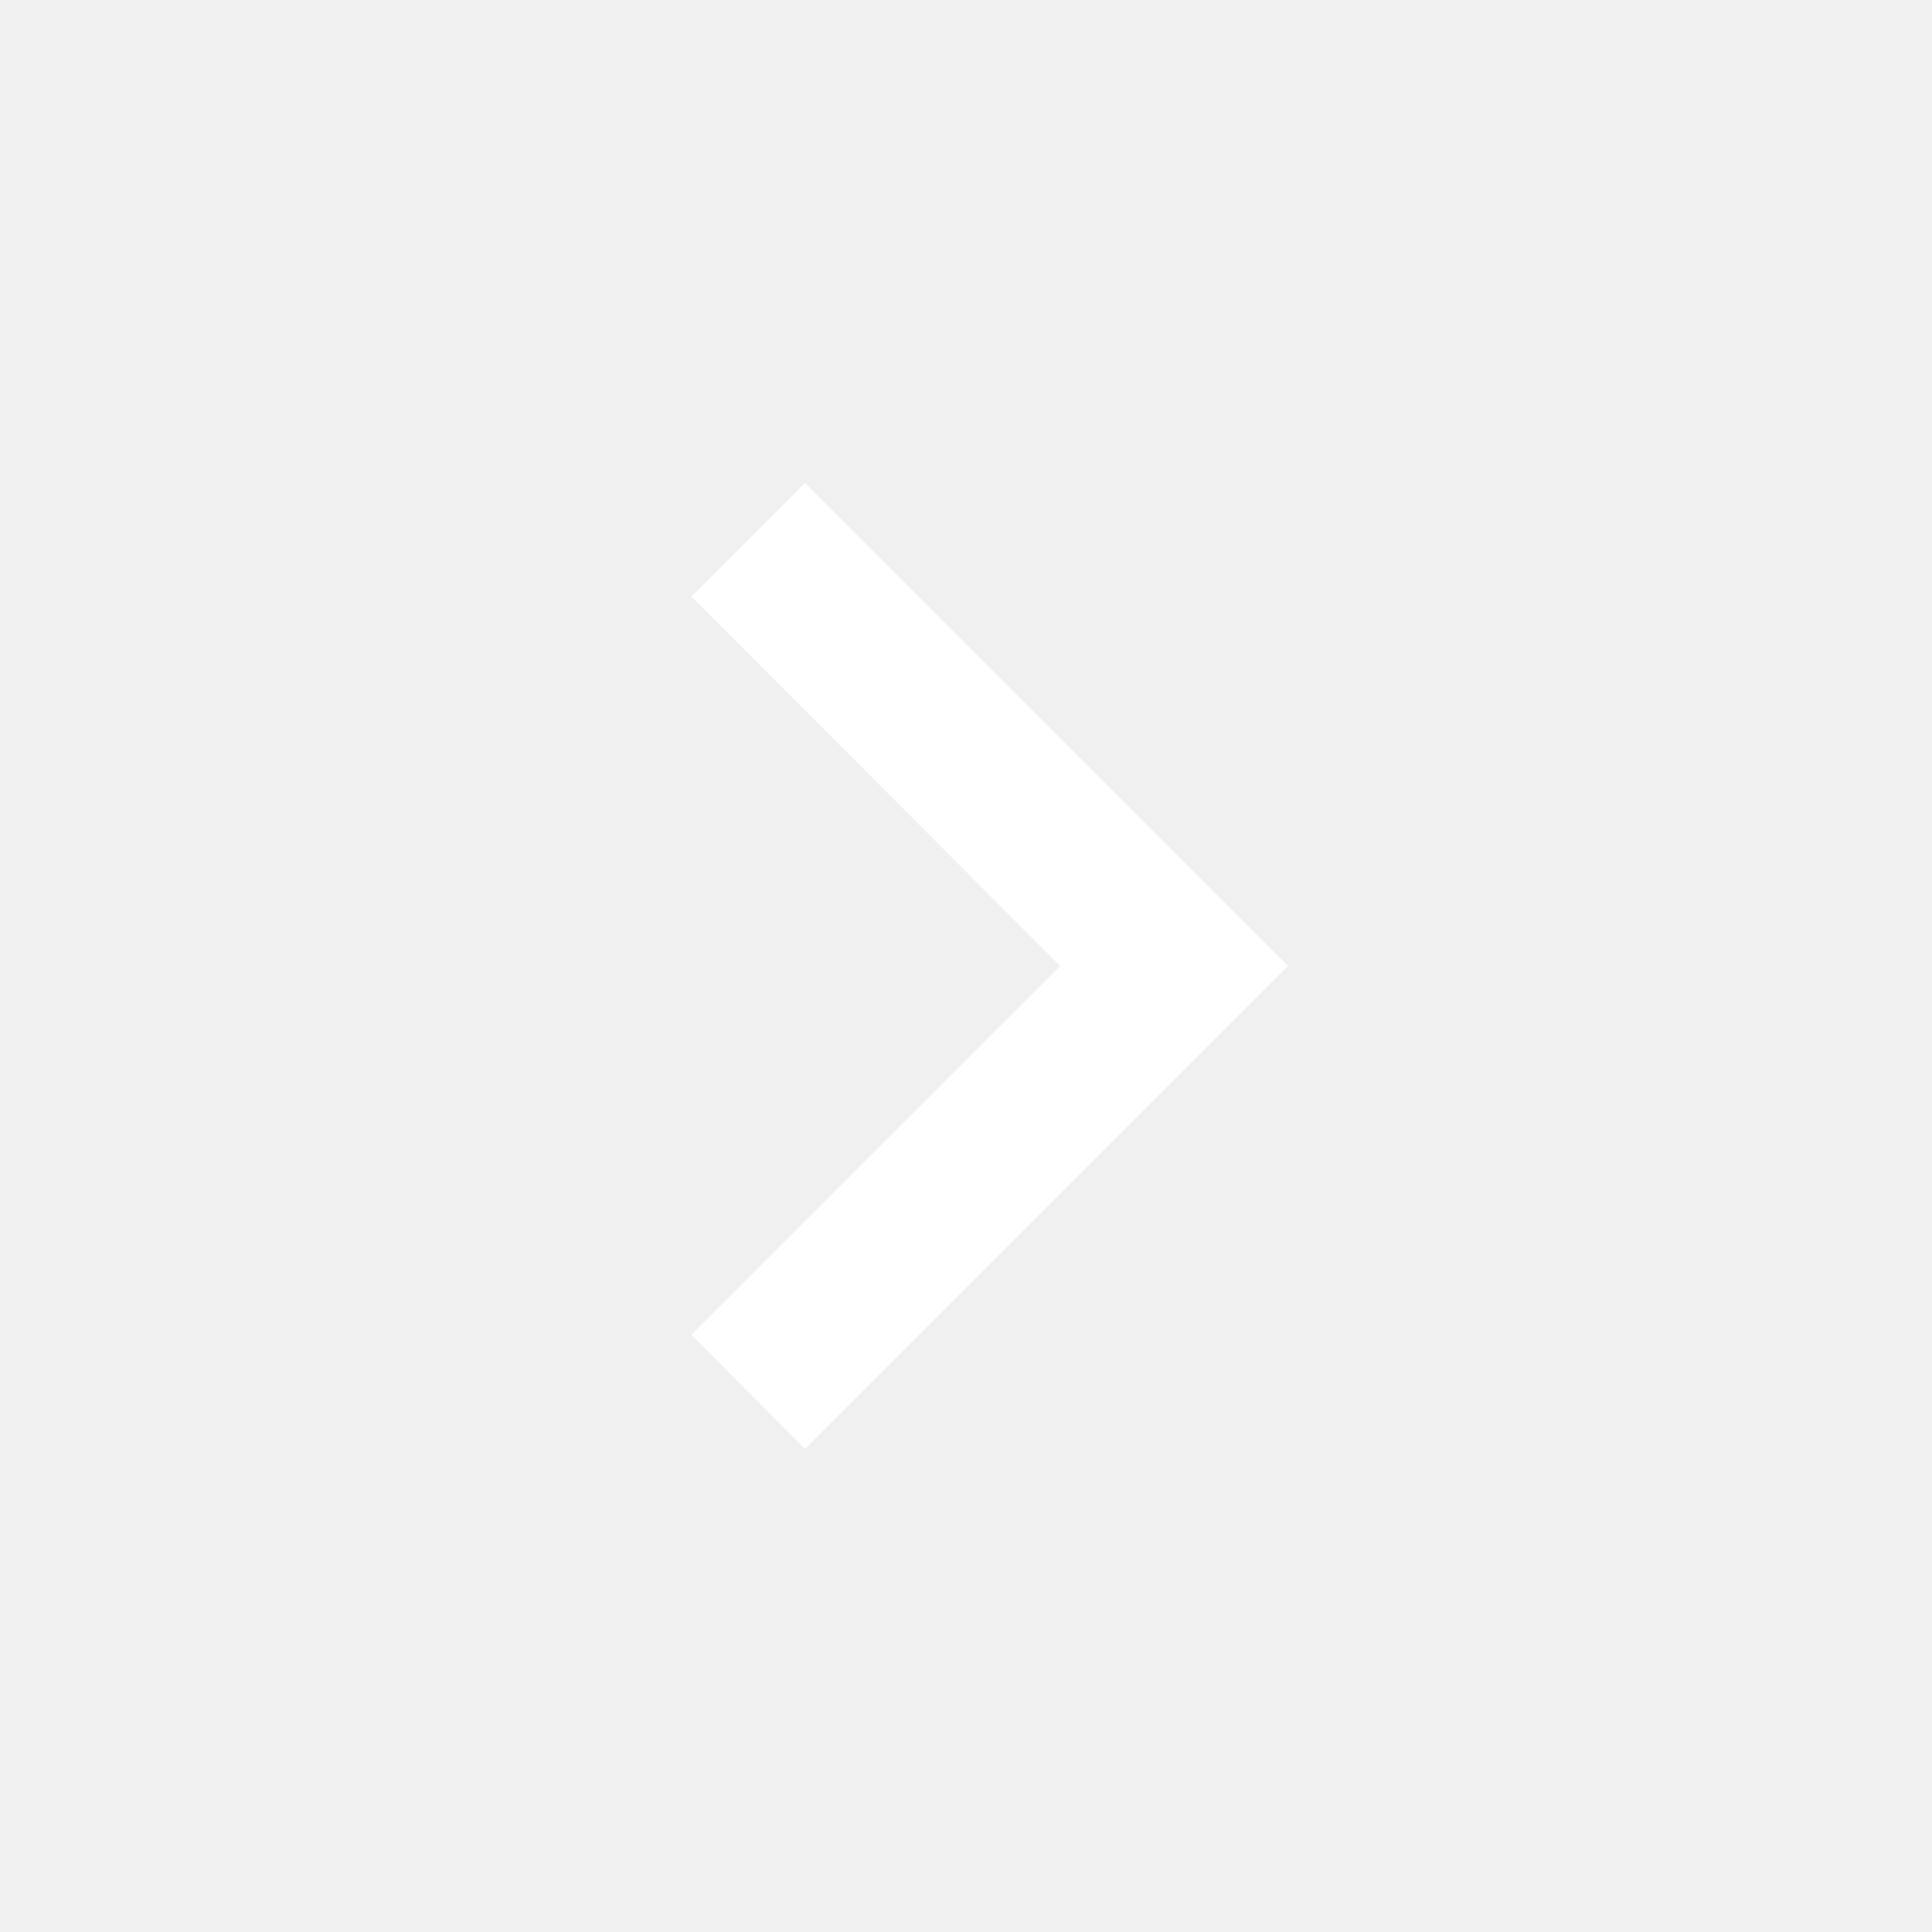
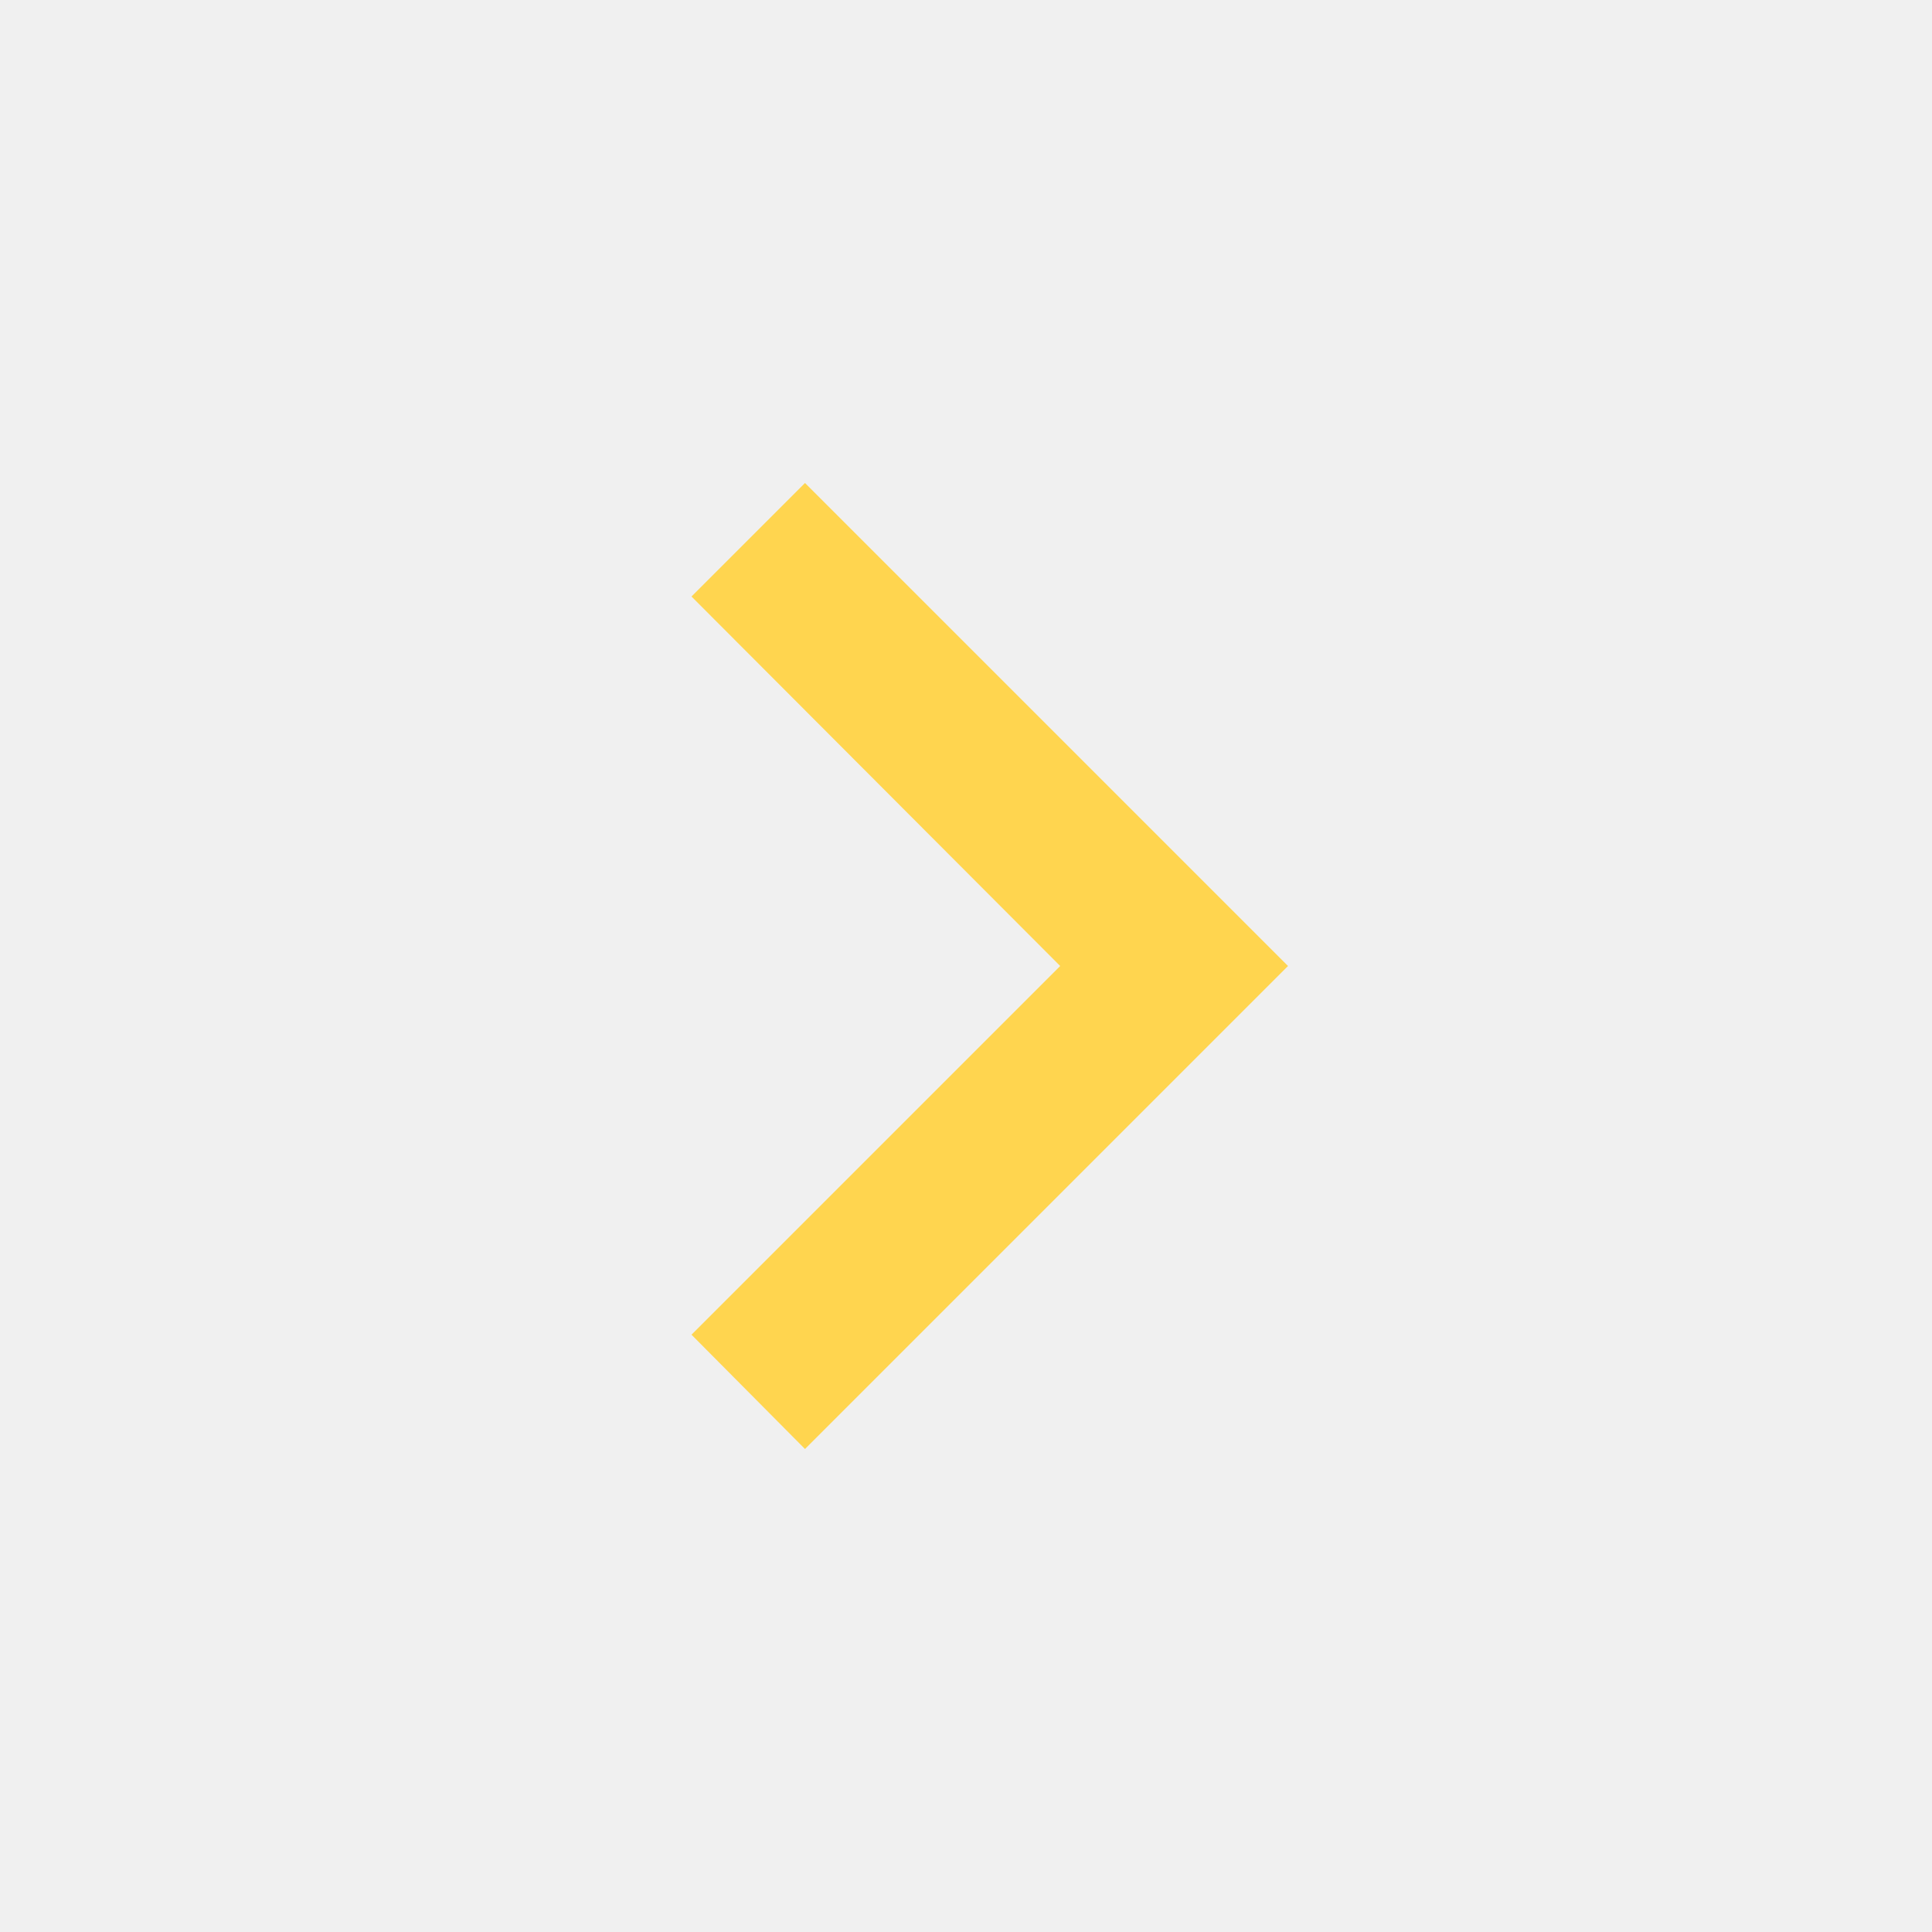
- <svg xmlns="http://www.w3.org/2000/svg" version="1.1" width="16px" height="16px" fill="#FFFFFF" viewBox="0 0 24 24">
+ <svg xmlns="http://www.w3.org/2000/svg" version="1.1" width="16px" height="16px" fill="#FFD54F" viewBox="0 0 24 24">
  <path d="M8.59,16.58L13.17,12L8.59,7.41L10,6L16,12L10,18L8.59,16.58Z" />
</svg>
